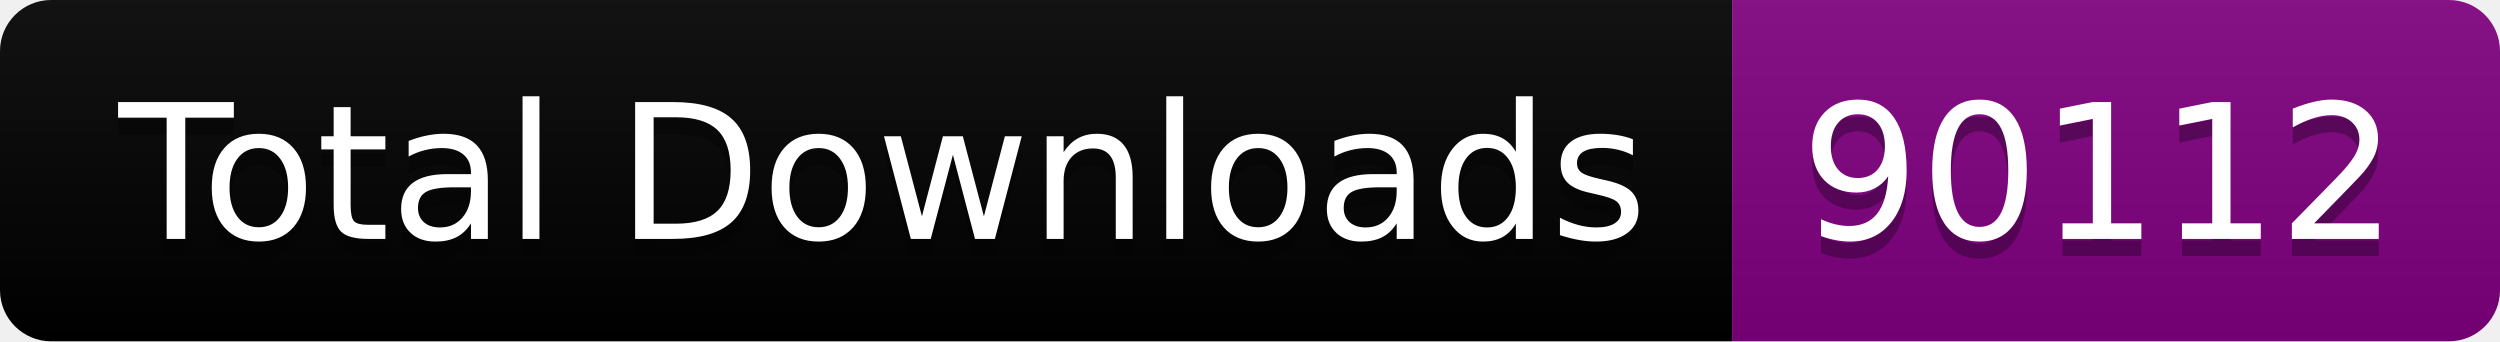
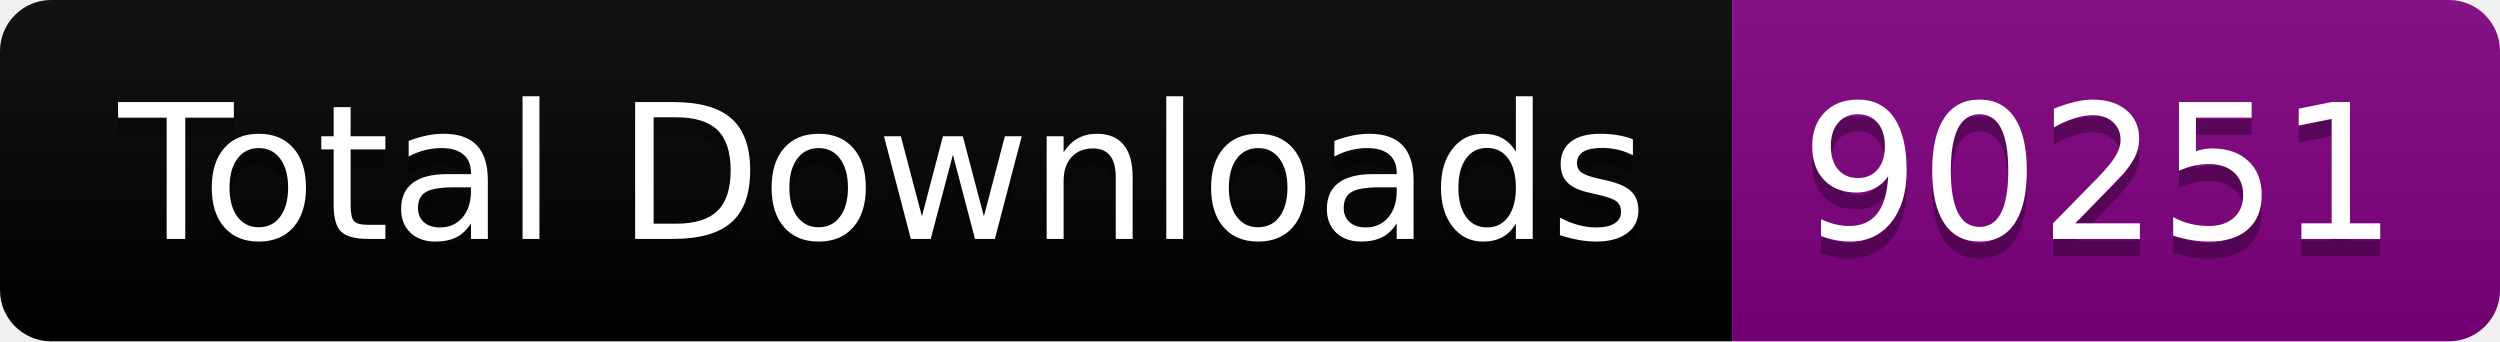
<svg xmlns="http://www.w3.org/2000/svg" width="146.5" height="20">
  <linearGradient id="smooth" x2="0" y2="100%">
    <stop offset="0" stop-color="#bbb" stop-opacity=".1" />
    <stop offset="1" stop-opacity=".1" />
  </linearGradient>
  <clipPath id="round">
    <rect width="146.5" height="20" rx="3" fill="#fff" />
  </clipPath>
  <g clip-path="url(#round)">
    <rect width="101.5" height="20" fill="black" />
    <rect x="101.5" width="45.0" height="20" fill="purple" />
    <rect width="146.5" height="20" fill="url(#smooth)" />
  </g>
  <g fill="#fff" text-anchor="middle" font-family="DejaVu Sans,Verdana,Geneva,sans-serif" font-size="110">
    <text x="517.5" y="150" fill="#010101" fill-opacity=".3" transform="scale(0.1)" textLength="915.0" lengthAdjust="spacing">Total Downloads</text>
    <text x="517.5" y="140" transform="scale(0.1)" textLength="915.0" lengthAdjust="spacing">Total Downloads</text>
-     <text x="1230.0" y="150" fill="#010101" fill-opacity=".3" transform="scale(0.1)" textLength="350.0" lengthAdjust="spacing">90112</text>
-     <text x="1230.0" y="140" transform="scale(0.1)" textLength="350.0" lengthAdjust="spacing">90112</text>
+     <text x="1230.0" y="150" fill="#010101" fill-opacity=".3" transform="scale(0.1)" textLength="350.0" lengthAdjust="spacing">90251</text>
+     <text x="1230.0" y="140" transform="scale(0.1)" textLength="350.0" lengthAdjust="spacing">90251</text>
  </g>
</svg>
